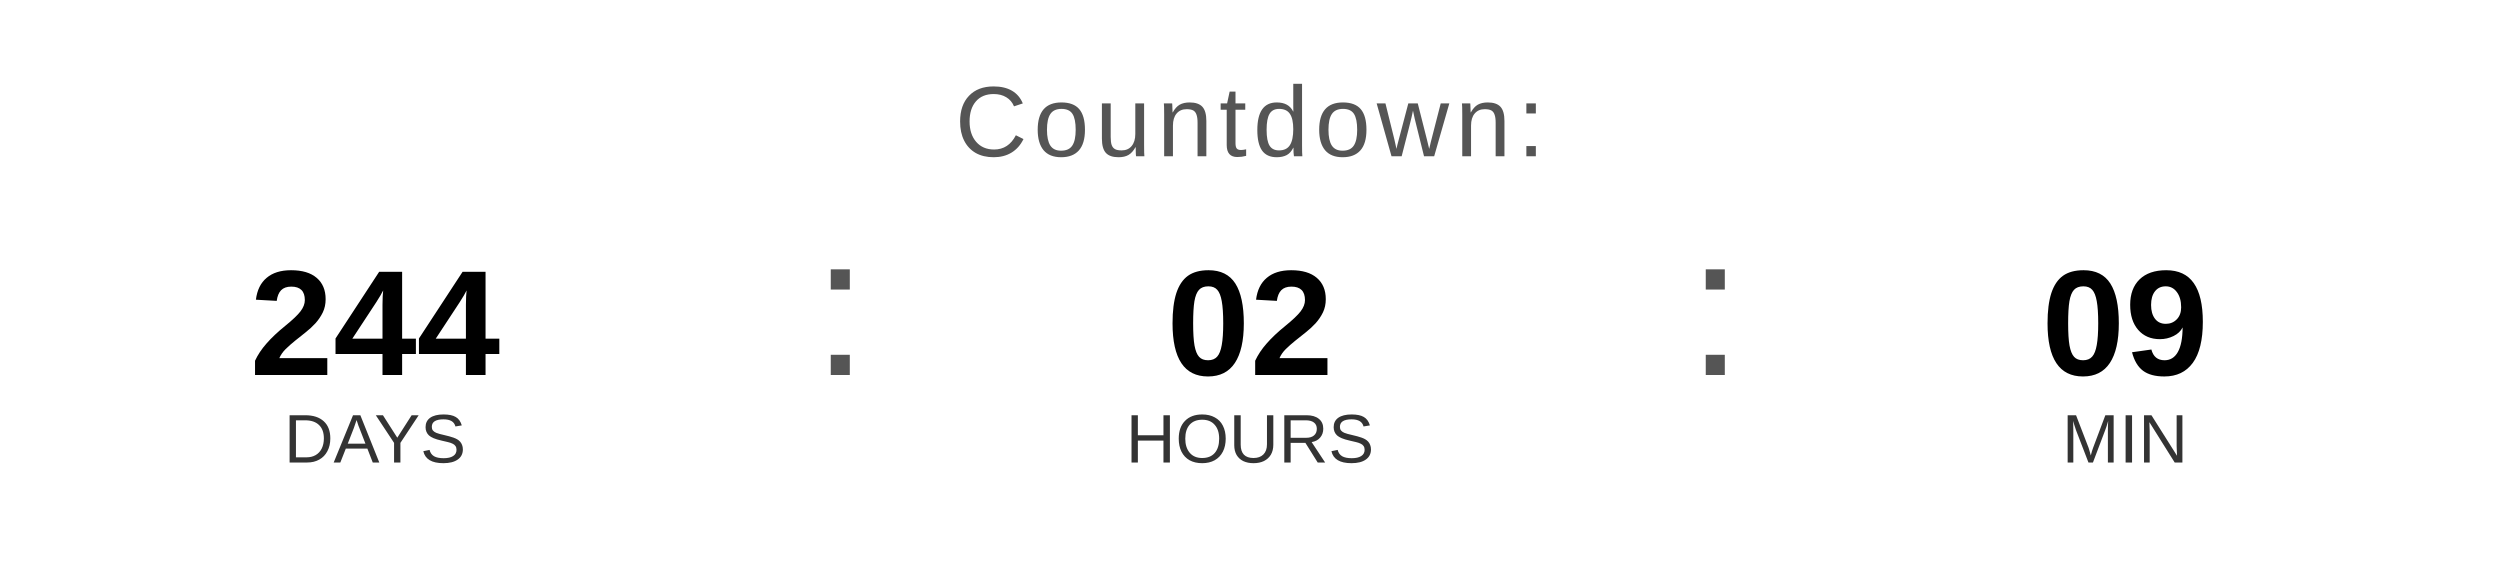
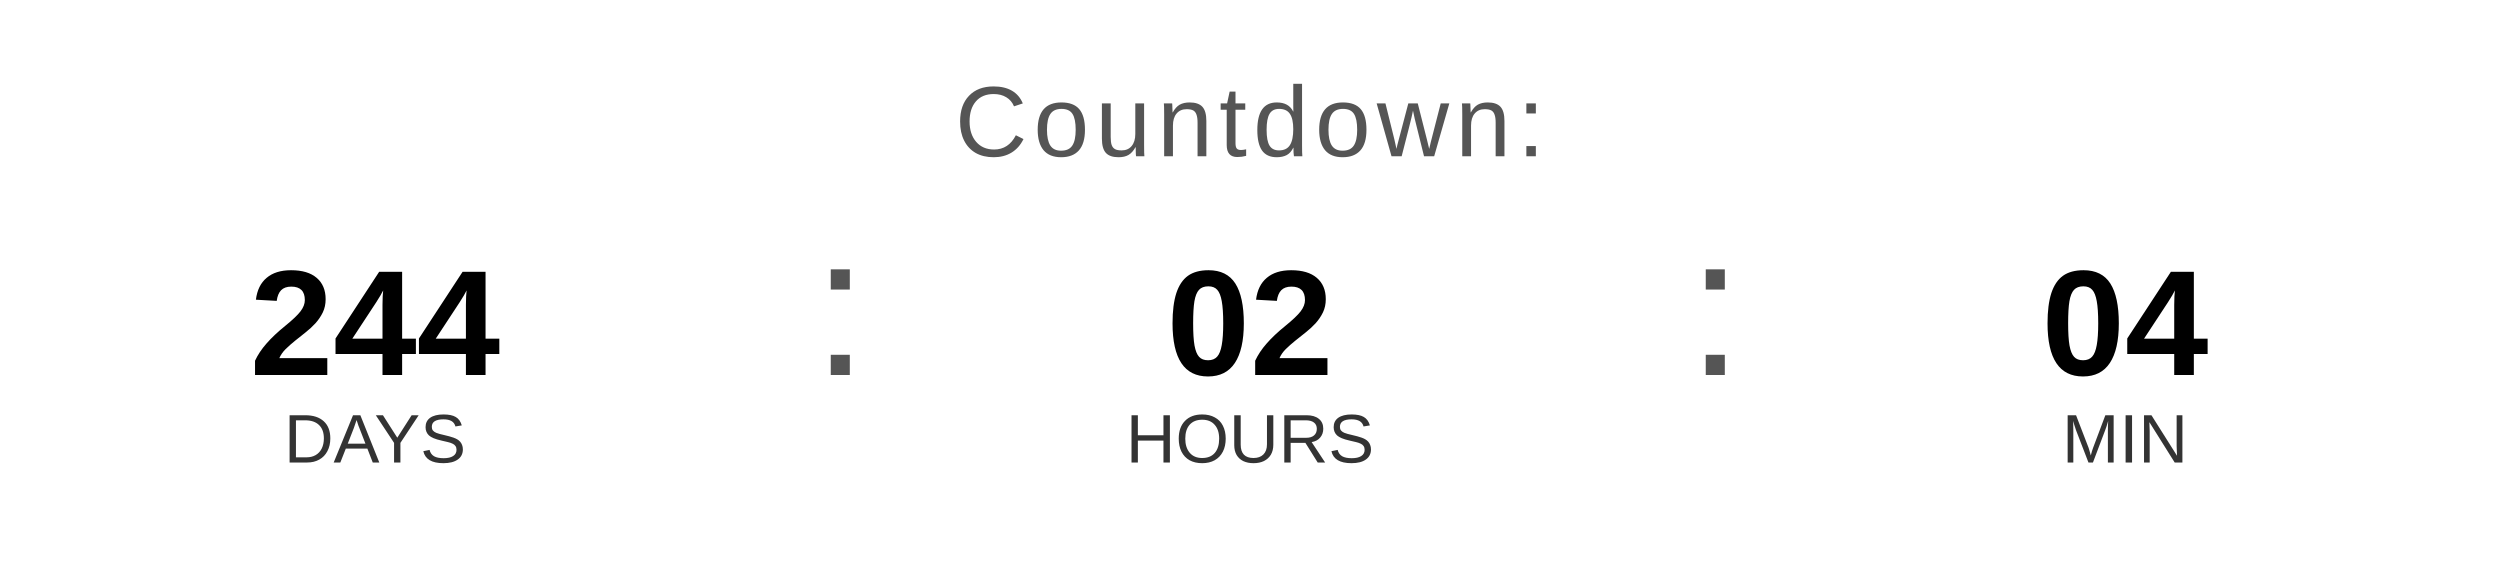
<svg xmlns="http://www.w3.org/2000/svg" width="400" height="90" viewBox="0 0 400 90">
  <text x="200" y="25" font-family="Arial, Helvetica, sans-serif" font-size="16" fill="#555555" text-anchor="middle" letter-spacing="1">
    Countdown:
  </text>
  <text x="60" y="60" font-family="Arial, Helvetica, sans-serif" font-size="24" font-weight="bold" fill="#000000" text-anchor="middle">244</text>
  <text x="60" y="74" font-family="Arial, Helvetica, sans-serif" font-size="11" fill="#333333" text-anchor="middle">DAYS</text>
  <text x="130" y="60" font-family="Arial, sans-serif" font-size="32" fill="#555555">:</text>
  <text x="200" y="60" font-family="Arial, Helvetica, sans-serif" font-size="24" font-weight="bold" fill="#000000" text-anchor="middle">02</text>
  <text x="200" y="74" font-family="Arial, Helvetica, sans-serif" font-size="11" fill="#333333" text-anchor="middle">HOURS</text>
  <text x="270" y="60" font-family="Arial, sans-serif" font-size="32" fill="#555555">:</text>
-   <text x="340" y="60" font-family="Arial, Helvetica, sans-serif" font-size="24" font-weight="bold" fill="#000000" text-anchor="middle">09</text>
+   <text x="340" y="60" font-family="Arial, Helvetica, sans-serif" font-size="24" font-weight="bold" fill="#000000" text-anchor="middle">04</text>
  <text x="340" y="74" font-family="Arial, Helvetica, sans-serif" font-size="11" fill="#333333" text-anchor="middle">MIN</text>
</svg>
